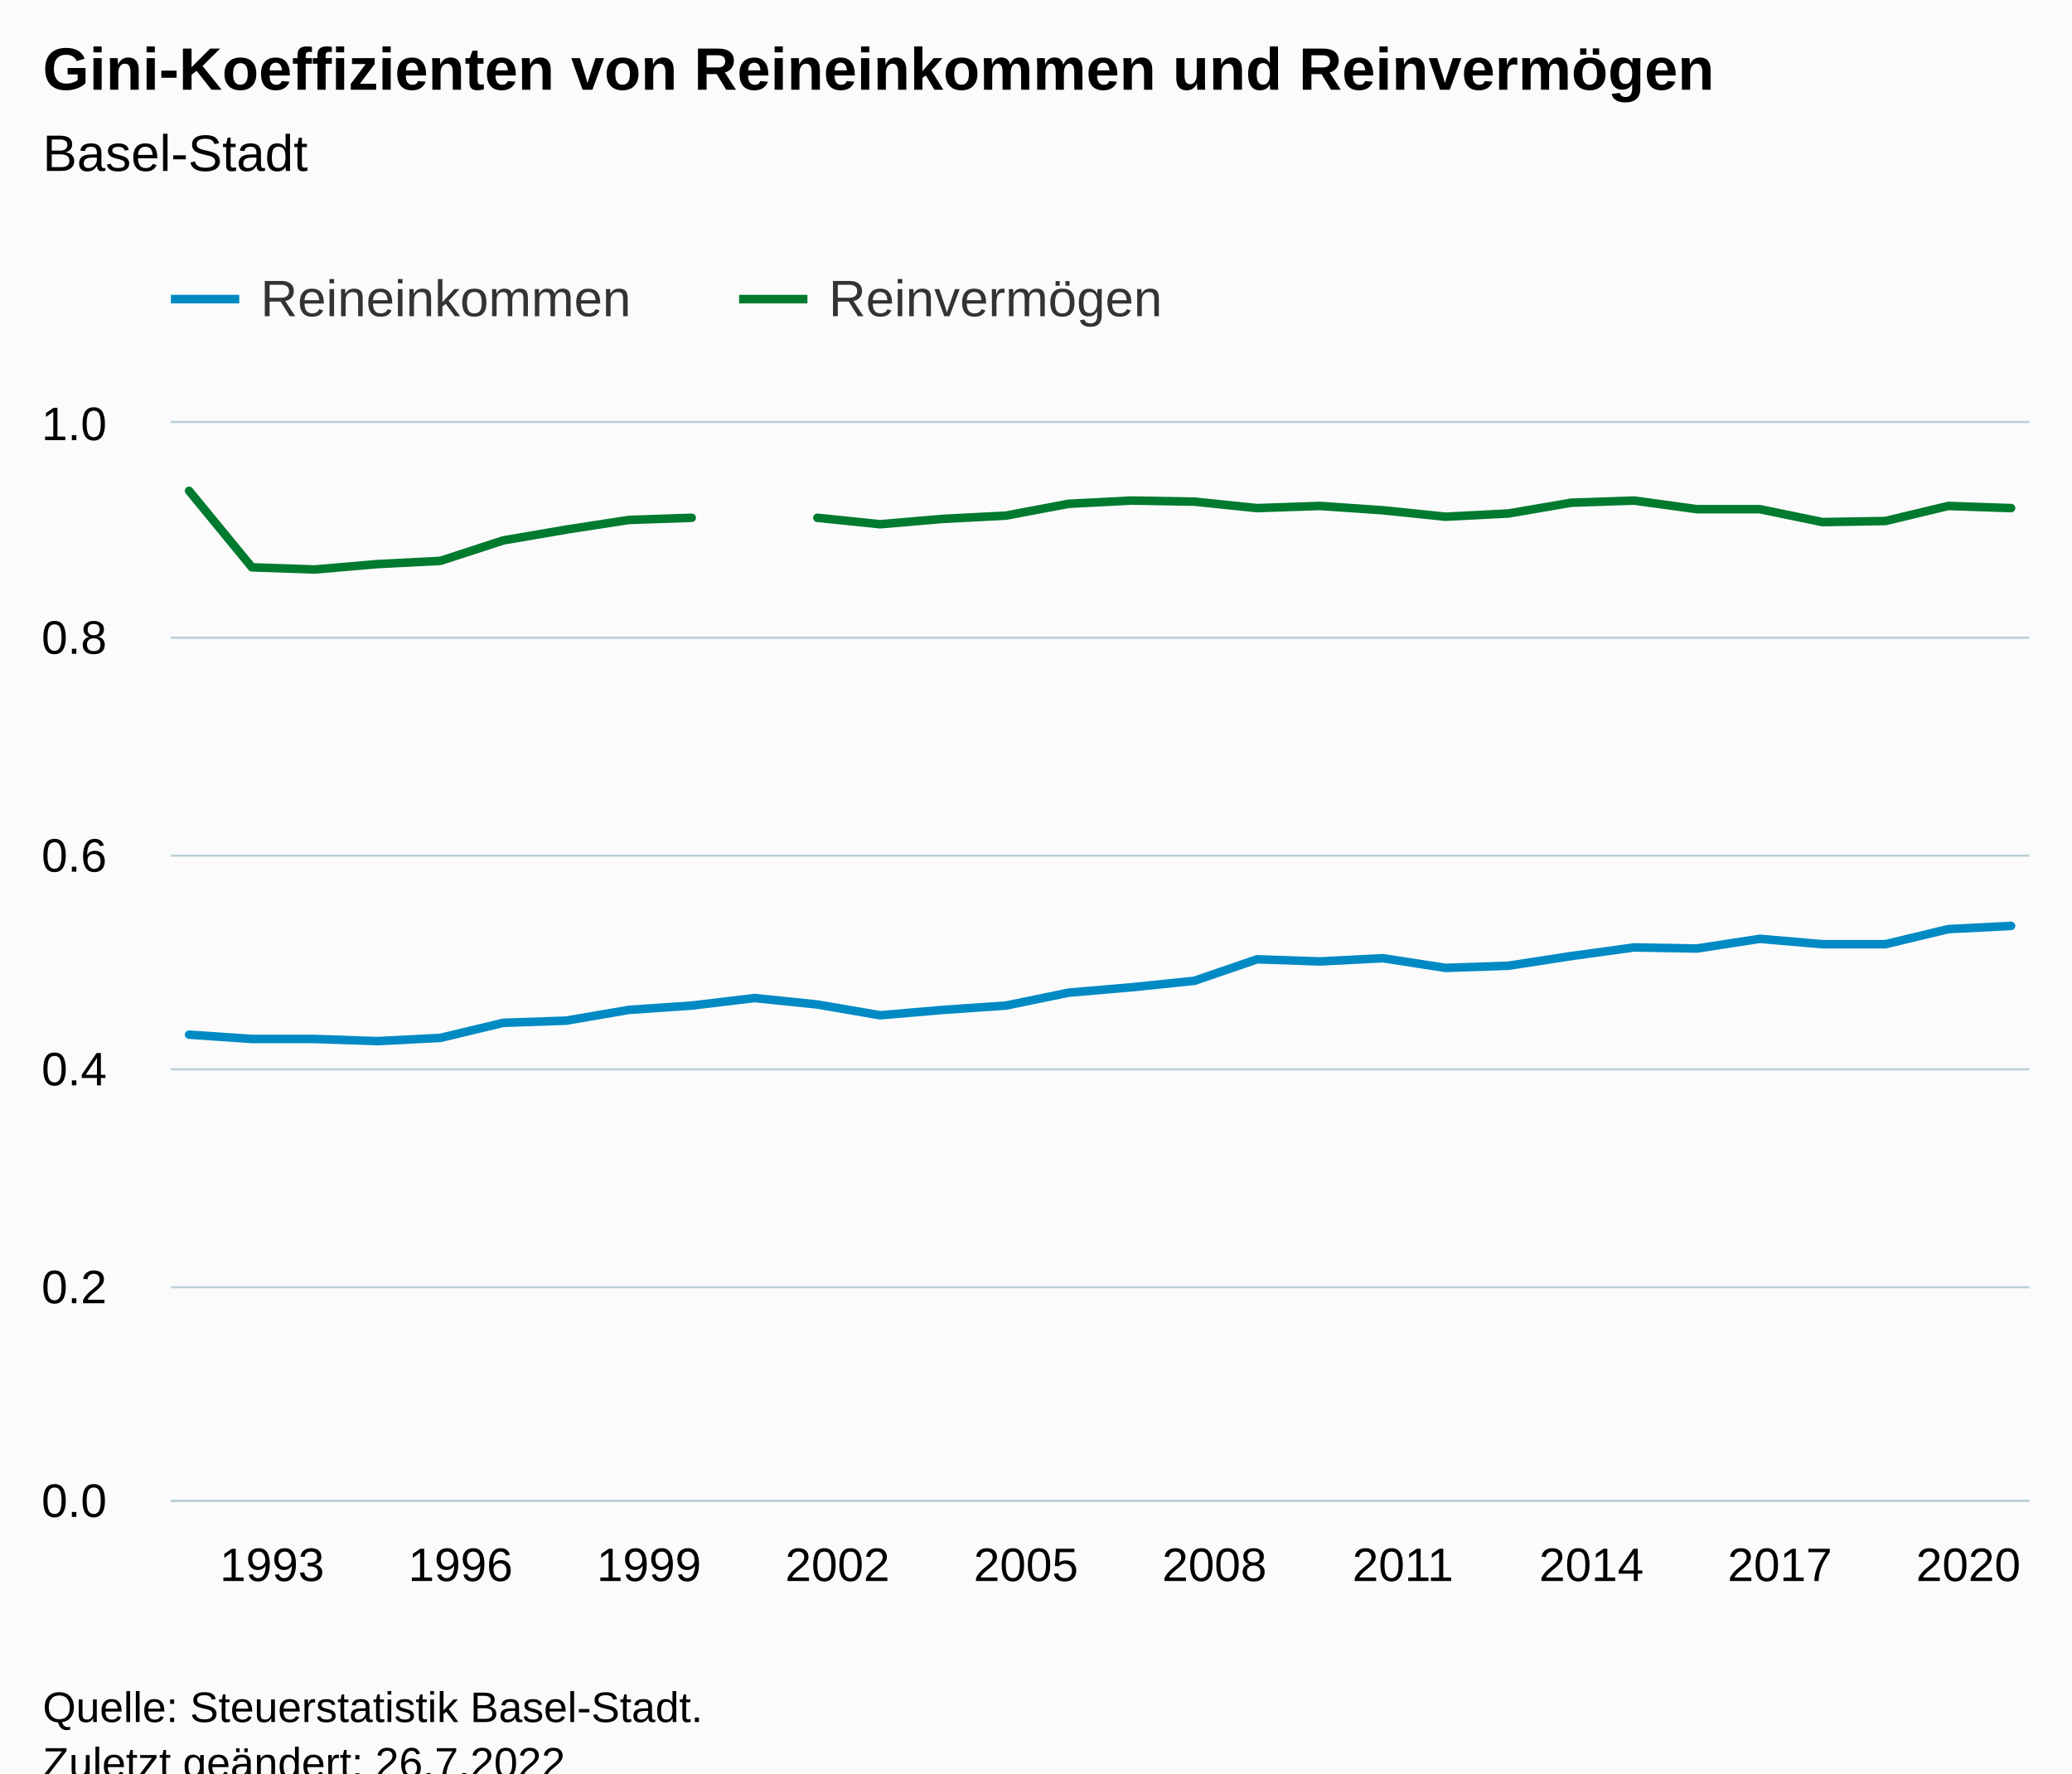
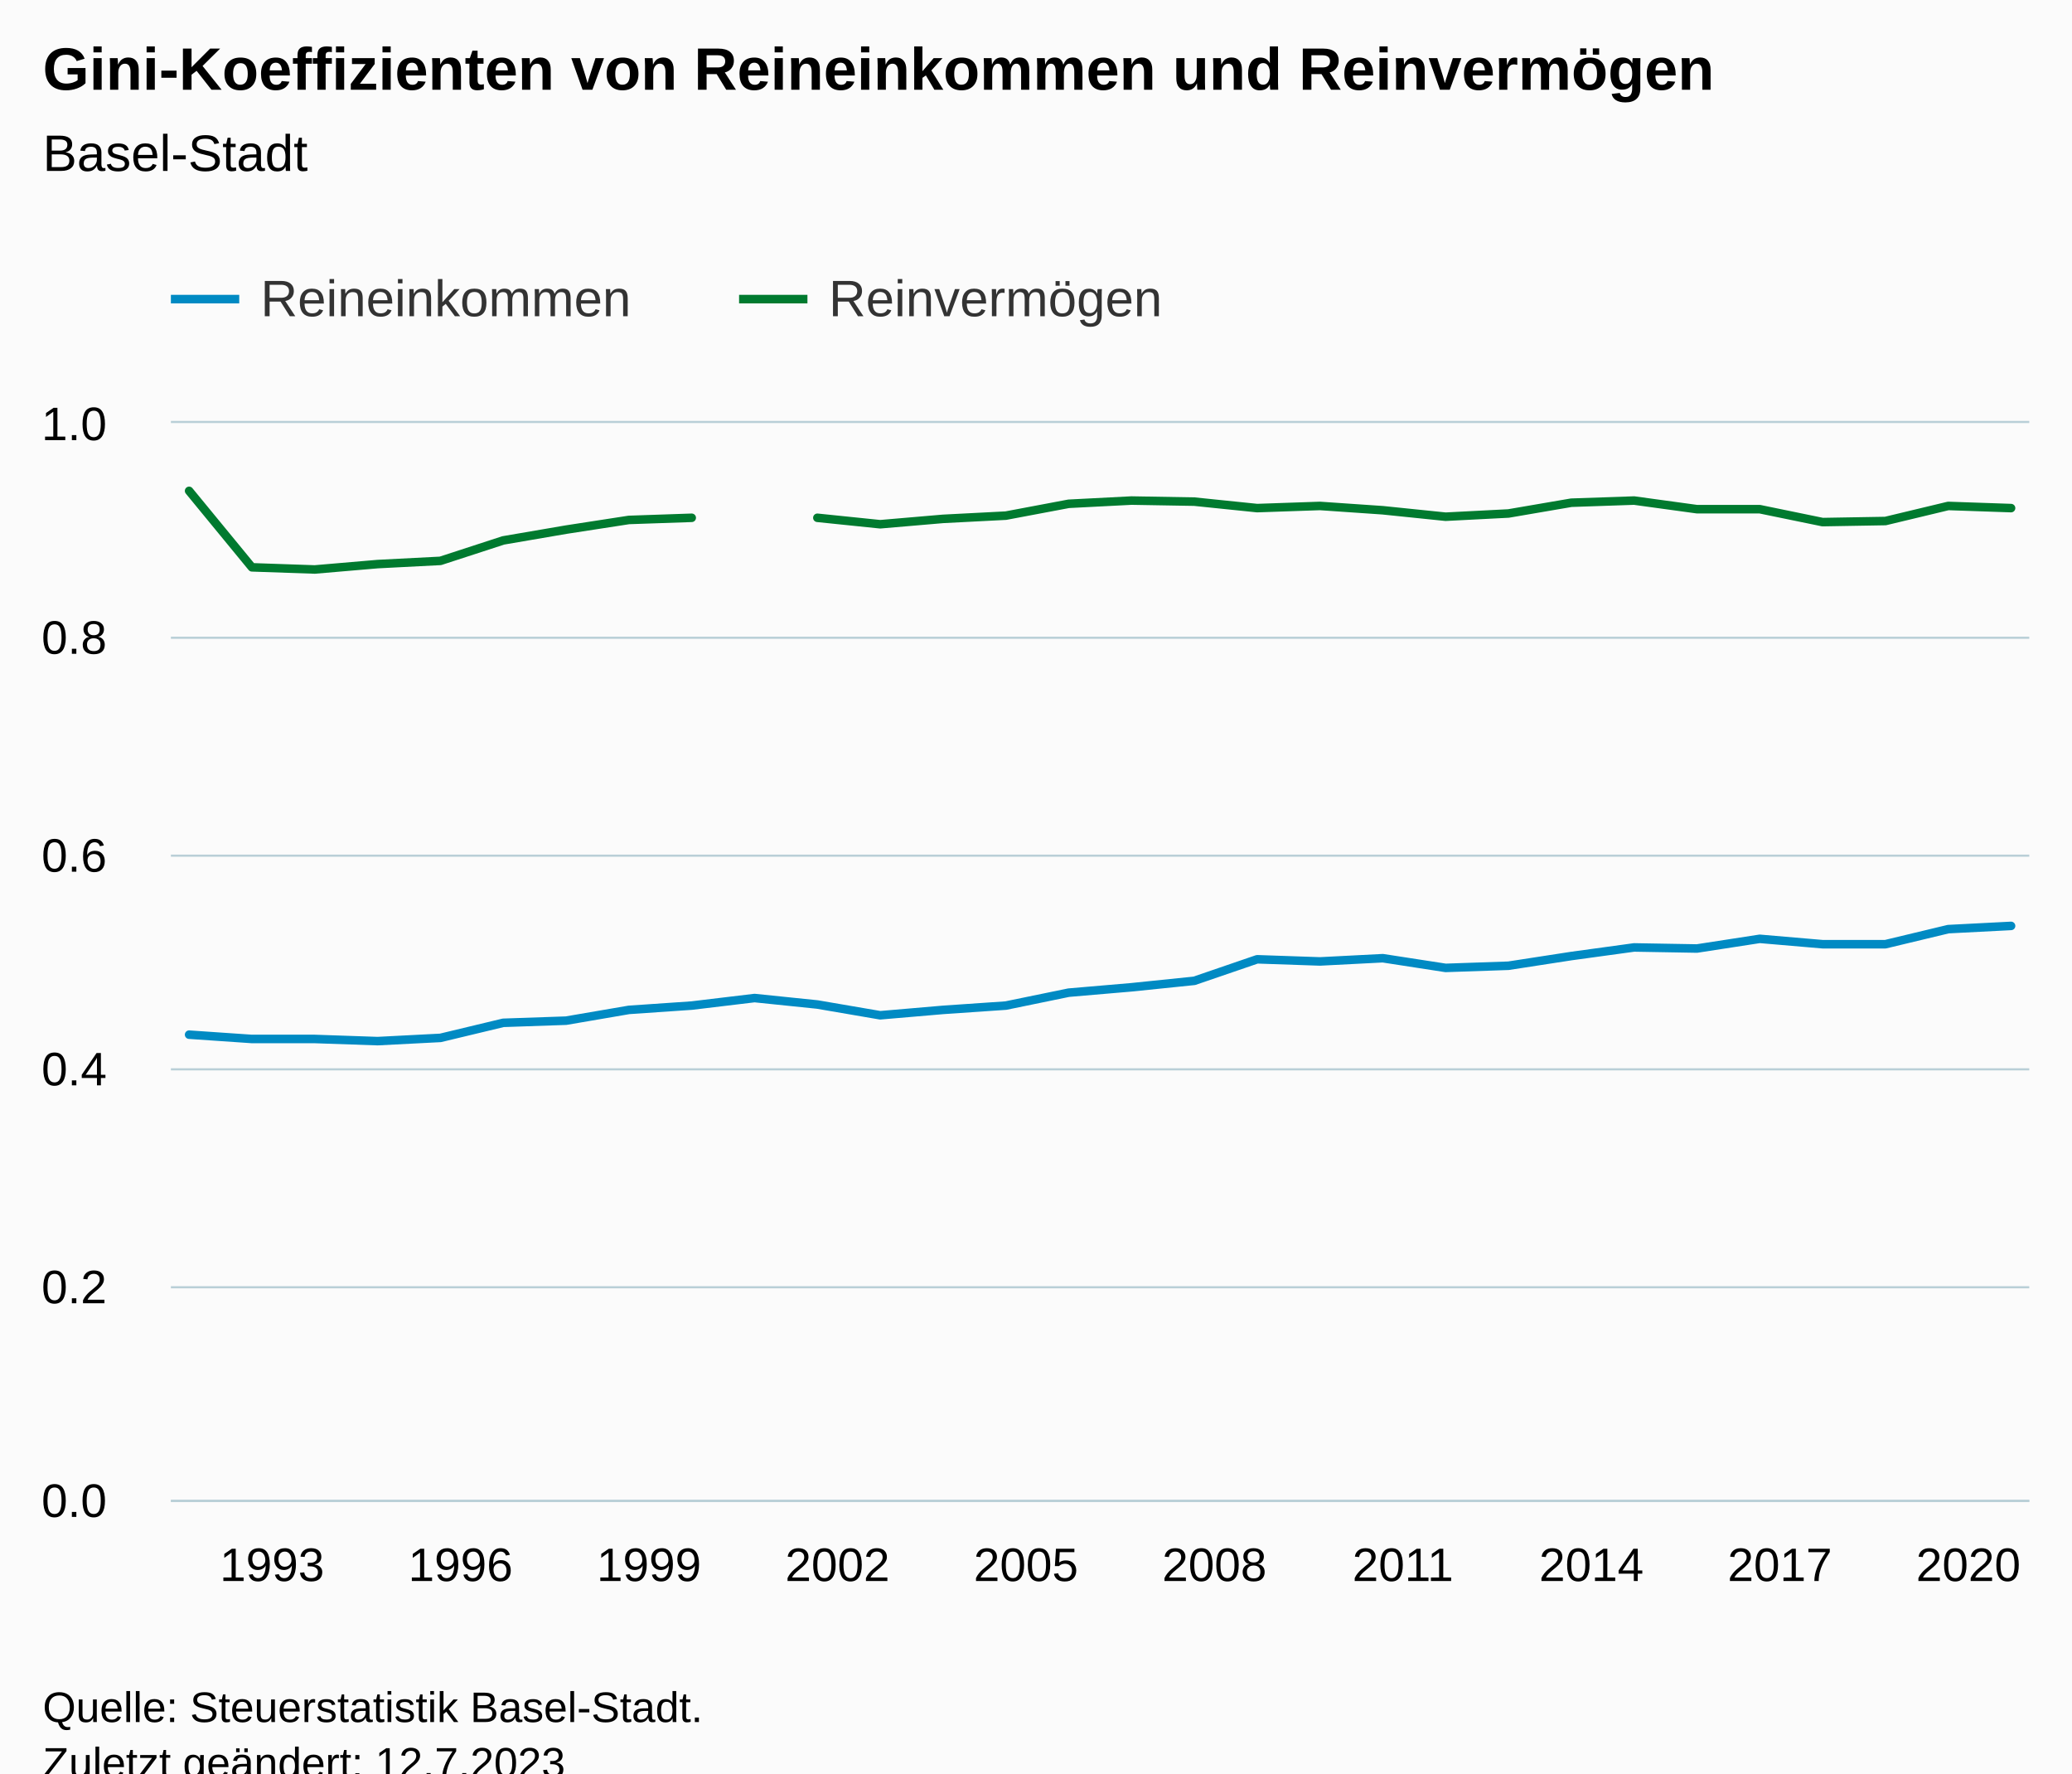
<svg xmlns="http://www.w3.org/2000/svg" version="1.1" class="highcharts-root" style="font-family:Arial;font-size:12px;" viewBox="0 0 485 415">
  <defs>
-     <clipPath id="highcharts-e6c36sl-67-">
+     <clipPath id="highcharts-v9hcaic-67-">
      <rect x="0" y="0" width="435" height="252" fill="none" />
    </clipPath>
-     <clipPath id="highcharts-e6c36sl-98-">
+     <clipPath id="highcharts-v9hcaic-98-">
      <rect x="0" y="0" width="435" height="252" fill="none" />
    </clipPath>
-     <clipPath id="highcharts-e6c36sl-129-">
+     <clipPath id="highcharts-v9hcaic-129-">
      <rect x="40" y="99" width="435" height="252" fill="none" />
    </clipPath>
  </defs>
  <rect fill="#fbfbfb" class="highcharts-background" x="0" y="0" width="485" height="428" rx="0" ry="0" />
  <rect fill="none" class="highcharts-plot-background" x="40" y="99" width="435" height="252" />
  <g class="highcharts-pane-group" data-z-index="0" />
  <g class="highcharts-grid highcharts-xaxis-grid" data-z-index="1">
    <path fill="none" data-z-index="1" class="highcharts-grid-line" d="M 73.5 99 L 73.5 351" opacity="1" />
    <path fill="none" data-z-index="1" class="highcharts-grid-line" d="M 117.5 99 L 117.5 351" opacity="1" />
    <path fill="none" data-z-index="1" class="highcharts-grid-line" d="M 161.5 99 L 161.5 351" opacity="1" />
    <path fill="none" data-z-index="1" class="highcharts-grid-line" d="M 205.5 99 L 205.5 351" opacity="1" />
    <path fill="none" data-z-index="1" class="highcharts-grid-line" d="M 249.5 99 L 249.5 351" opacity="1" />
    <path fill="none" data-z-index="1" class="highcharts-grid-line" d="M 293.5 99 L 293.5 351" opacity="1" />
    <path fill="none" data-z-index="1" class="highcharts-grid-line" d="M 337.5 99 L 337.5 351" opacity="1" />
    <path fill="none" data-z-index="1" class="highcharts-grid-line" d="M 382.5 99 L 382.5 351" opacity="1" />
    <path fill="none" data-z-index="1" class="highcharts-grid-line" d="M 426.5 99 L 426.5 351" opacity="1" />
    <path fill="none" data-z-index="1" class="highcharts-grid-line" d="M 470.5 99 L 470.5 351" opacity="1" />
  </g>
  <g class="highcharts-grid highcharts-yaxis-grid" data-z-index="1">
    <path fill="none" stroke="#B9CFD7" stroke-width="0.5" data-z-index="1" class="highcharts-grid-line" d="M 40 351.25 L 475 351.25" opacity="1" />
    <path fill="none" stroke="#B9CFD7" stroke-width="0.5" data-z-index="1" class="highcharts-grid-line" d="M 40 301.25 L 475 301.25" opacity="1" />
    <path fill="none" stroke="#B9CFD7" stroke-width="0.5" data-z-index="1" class="highcharts-grid-line" d="M 40 250.25 L 475 250.25" opacity="1" />
    <path fill="none" stroke="#B9CFD7" stroke-width="0.5" data-z-index="1" class="highcharts-grid-line" d="M 40 200.25 L 475 200.25" opacity="1" />
    <path fill="none" stroke="#B9CFD7" stroke-width="0.5" data-z-index="1" class="highcharts-grid-line" d="M 40 149.25 L 475 149.25" opacity="1" />
    <path fill="none" stroke="#B9CFD7" stroke-width="0.5" data-z-index="1" class="highcharts-grid-line" d="M 40 98.75 L 475 98.75" opacity="1" />
  </g>
  <rect fill="none" class="highcharts-plot-border" data-z-index="1" x="40" y="99" width="435" height="252" />
  <g class="highcharts-axis highcharts-xaxis" data-z-index="2">
    <path fill="none" class="highcharts-axis-line" stroke="#B9CFD7" stroke-width="0.5" data-z-index="7" d="M 40 351.25 L 475 351.25" />
  </g>
  <g class="highcharts-axis highcharts-yaxis" data-z-index="2">
    <path fill="none" class="highcharts-axis-line" data-z-index="7" d="M 40 99 L 40 351" />
  </g>
  <g class="highcharts-series-group" data-z-index="3">
-     <g class="highcharts-series highcharts-series-0 highcharts-line-series" data-z-index="0.1" opacity="1" transform="translate(40,99) scale(1 1)" clip-path="url(#highcharts-e6c36sl-98-)">
+     <g class="highcharts-series highcharts-series-0 highcharts-line-series" data-z-index="0.1" opacity="1" transform="translate(40,99) scale(1 1)" clip-path="url(#highcharts-v9hcaic-98-)">
      <path fill="none" d="M 4.265 143.136 L 18.971 144.144 L 33.676 144.144 L 48.382 144.648 L 63.088 143.892 L 77.794 140.364 L 92.5 139.86 L 107.206 137.34 L 121.912 136.332 L 136.618 134.568 L 151.324 136.08 L 166.029 138.6 L 180.735 137.34 L 195.441 136.332 L 210.147 133.308 L 224.853 132.048 L 239.559 130.536 L 254.265 125.496 L 268.971 126 L 283.676 125.244 L 298.382 127.512 L 313.088 127.008 L 327.794 124.74 L 342.5 122.724 L 357.206 122.976 L 371.912 120.708 L 386.618 121.968 L 401.324 121.968 L 416.029 118.44 L 430.735 117.684" class="highcharts-graph" data-z-index="1" stroke="#008AC3" stroke-width="2" stroke-linejoin="round" stroke-linecap="round" />
    </g>
    <g class="highcharts-markers highcharts-series-0 highcharts-line-series" data-z-index="0.1" opacity="1" transform="translate(40,99) scale(1 1)" clip-path="none" />
-     <g class="highcharts-series highcharts-series-1 highcharts-line-series" data-z-index="0.1" opacity="1" transform="translate(40,99) scale(1 1)" clip-path="url(#highcharts-e6c36sl-98-)">
+     <g class="highcharts-series highcharts-series-1 highcharts-line-series" data-z-index="0.1" opacity="1" transform="translate(40,99) scale(1 1)" clip-path="url(#highcharts-v9hcaic-98-)">
      <path fill="none" d="M 4.265 15.876 L 18.971 33.768 L 33.676 34.272 L 48.382 33.012 L 63.088 32.256 L 77.794 27.468 L 92.5 24.948 L 107.206 22.68 L 121.912 22.176 M 151.324 22.176 L 166.029 23.688 L 180.735 22.428 L 195.441 21.672 L 210.147 18.9 L 224.853 18.144 L 239.559 18.396 L 254.265 19.908 L 268.971 19.404 L 283.676 20.412 L 298.382 21.924 L 313.088 21.168 L 327.794 18.648 L 342.5 18.144 L 357.206 20.16 L 371.912 20.16 L 386.618 23.184 L 401.324 22.932 L 416.029 19.404 L 430.735 19.908" class="highcharts-graph" data-z-index="1" stroke="#007A2F" stroke-width="2" stroke-linejoin="round" stroke-linecap="round" />
    </g>
    <g class="highcharts-markers highcharts-series-1 highcharts-line-series" data-z-index="0.1" opacity="1" transform="translate(40,99) scale(1 1)" clip-path="none" />
  </g>
  <text x="10" text-anchor="start" class="highcharts-title" data-z-index="4" style="color:#000000;font-size:14px;font-weight:bold;fill:#000000;" y="21">
    <tspan>Gini-Koeffizienten von Reineinkommen und Reinvermögen</tspan>
  </text>
  <text x="10" text-anchor="start" class="highcharts-subtitle" data-z-index="4" style="color:#000000;font-size:12px;font-weight:normal;fill:#000000;" y="40">
    <tspan>Basel-Stadt</tspan>
  </text>
  <text x="10" text-anchor="start" class="highcharts-caption" data-z-index="4" style="color:#666666;fill:#666666;" y="385" />
  <g class="highcharts-legend" data-z-index="7" transform="translate(32,56)">
    <rect fill="none" class="highcharts-legend-box" rx="0" ry="0" x="0" y="0" width="251" height="31" visibility="visible" />
    <g data-z-index="1">
      <g>
        <g class="highcharts-legend-item highcharts-line-series highcharts-color-undefined highcharts-series-0" data-z-index="1" transform="translate(8,3)">
          <path fill="none" d="M 0 11 L 16 11" class="highcharts-graph" stroke="#008AC3" stroke-width="2" />
          <text x="21" style="color:#333333;cursor:pointer;font-size:12px;font-weight:normal;fill:#333333;" text-anchor="start" data-z-index="2" y="15">
            <tspan>Reineinkommen</tspan>
          </text>
        </g>
        <g class="highcharts-legend-item highcharts-line-series highcharts-color-undefined highcharts-series-1" data-z-index="1" transform="translate(141,3)">
          <path fill="none" d="M 0 11 L 16 11" class="highcharts-graph" stroke="#007A2F" stroke-width="2" />
          <text x="21" y="15" style="color:#333333;cursor:pointer;font-size:12px;font-weight:normal;fill:#333333;" text-anchor="start" data-z-index="2">
            <tspan>Reinvermögen</tspan>
          </text>
        </g>
      </g>
    </g>
  </g>
  <g class="highcharts-axis-labels highcharts-xaxis-labels" data-z-index="7">
    <text x="63.676" style="color:#000000;cursor:default;font-size:11px;fill:#000000;" text-anchor="middle" transform="translate(0,0)" y="370" opacity="1">1993</text>
    <text x="107.794" style="color:#000000;cursor:default;font-size:11px;fill:#000000;" text-anchor="middle" transform="translate(0,0)" y="370" opacity="1">1996</text>
    <text x="151.912" style="color:#000000;cursor:default;font-size:11px;fill:#000000;" text-anchor="middle" transform="translate(0,0)" y="370" opacity="1">1999</text>
    <text x="196.029" style="color:#000000;cursor:default;font-size:11px;fill:#000000;" text-anchor="middle" transform="translate(0,0)" y="370" opacity="1">2002</text>
    <text x="240.147" style="color:#000000;cursor:default;font-size:11px;fill:#000000;" text-anchor="middle" transform="translate(0,0)" y="370" opacity="1">2005</text>
    <text x="284.265" style="color:#000000;cursor:default;font-size:11px;fill:#000000;" text-anchor="middle" transform="translate(0,0)" y="370" opacity="1">2008</text>
    <text x="328.382" style="color:#000000;cursor:default;font-size:11px;fill:#000000;" text-anchor="middle" transform="translate(0,0)" y="370" opacity="1">2011</text>
    <text x="372.5" style="color:#000000;cursor:default;font-size:11px;fill:#000000;" text-anchor="middle" transform="translate(0,0)" y="370" opacity="1">2014</text>
    <text x="416.618" style="color:#000000;cursor:default;font-size:11px;fill:#000000;" text-anchor="middle" transform="translate(0,0)" y="370" opacity="1">2017</text>
    <text x="460.735" style="color:#000000;cursor:default;font-size:11px;fill:#000000;" text-anchor="middle" transform="translate(0,0)" y="370" opacity="1">2020</text>
  </g>
  <g class="highcharts-axis-labels highcharts-yaxis-labels" data-z-index="7">
    <text x="25" style="color:#000000;cursor:default;font-size:11px;fill:#000000;" text-anchor="end" transform="translate(0,0)" y="355" opacity="1">0.0</text>
    <text x="25" style="color:#000000;cursor:default;font-size:11px;fill:#000000;" text-anchor="end" transform="translate(0,0)" y="305" opacity="1">0.2</text>
    <text x="25" style="color:#000000;cursor:default;font-size:11px;fill:#000000;" text-anchor="end" transform="translate(0,0)" y="254" opacity="1">0.4</text>
    <text x="25" style="color:#000000;cursor:default;font-size:11px;fill:#000000;" text-anchor="end" transform="translate(0,0)" y="204" opacity="1">0.6</text>
    <text x="25" style="color:#000000;cursor:default;font-size:11px;fill:#000000;" text-anchor="end" transform="translate(0,0)" y="153" opacity="1">0.8</text>
    <text x="25" style="color:#000000;cursor:default;font-size:11px;fill:#000000;" text-anchor="end" transform="translate(0,0)" y="103" opacity="1">1.0</text>
  </g>
  <text x="10" class="highcharts-credits" text-anchor="start" data-z-index="8" style="cursor:default;color:#000000;font-size:10px;fill:#000000;" y="403">
    <tspan>Quelle: Steuerstatistik Basel-Stadt.</tspan>
-     <tspan x="10" dy="13">Zuletzt geändert: 26.7.2022</tspan>
+     <tspan x="10" dy="13">Zuletzt geändert: 12.7.2023</tspan>
  </text>
-   <g class="highcharts-control-points" data-z-index="99" clip-path="url(#highcharts-e6c36sl-129-)" />
+   <g class="highcharts-control-points" data-z-index="99" clip-path="url(#highcharts-v9hcaic-129-)" />
</svg>
